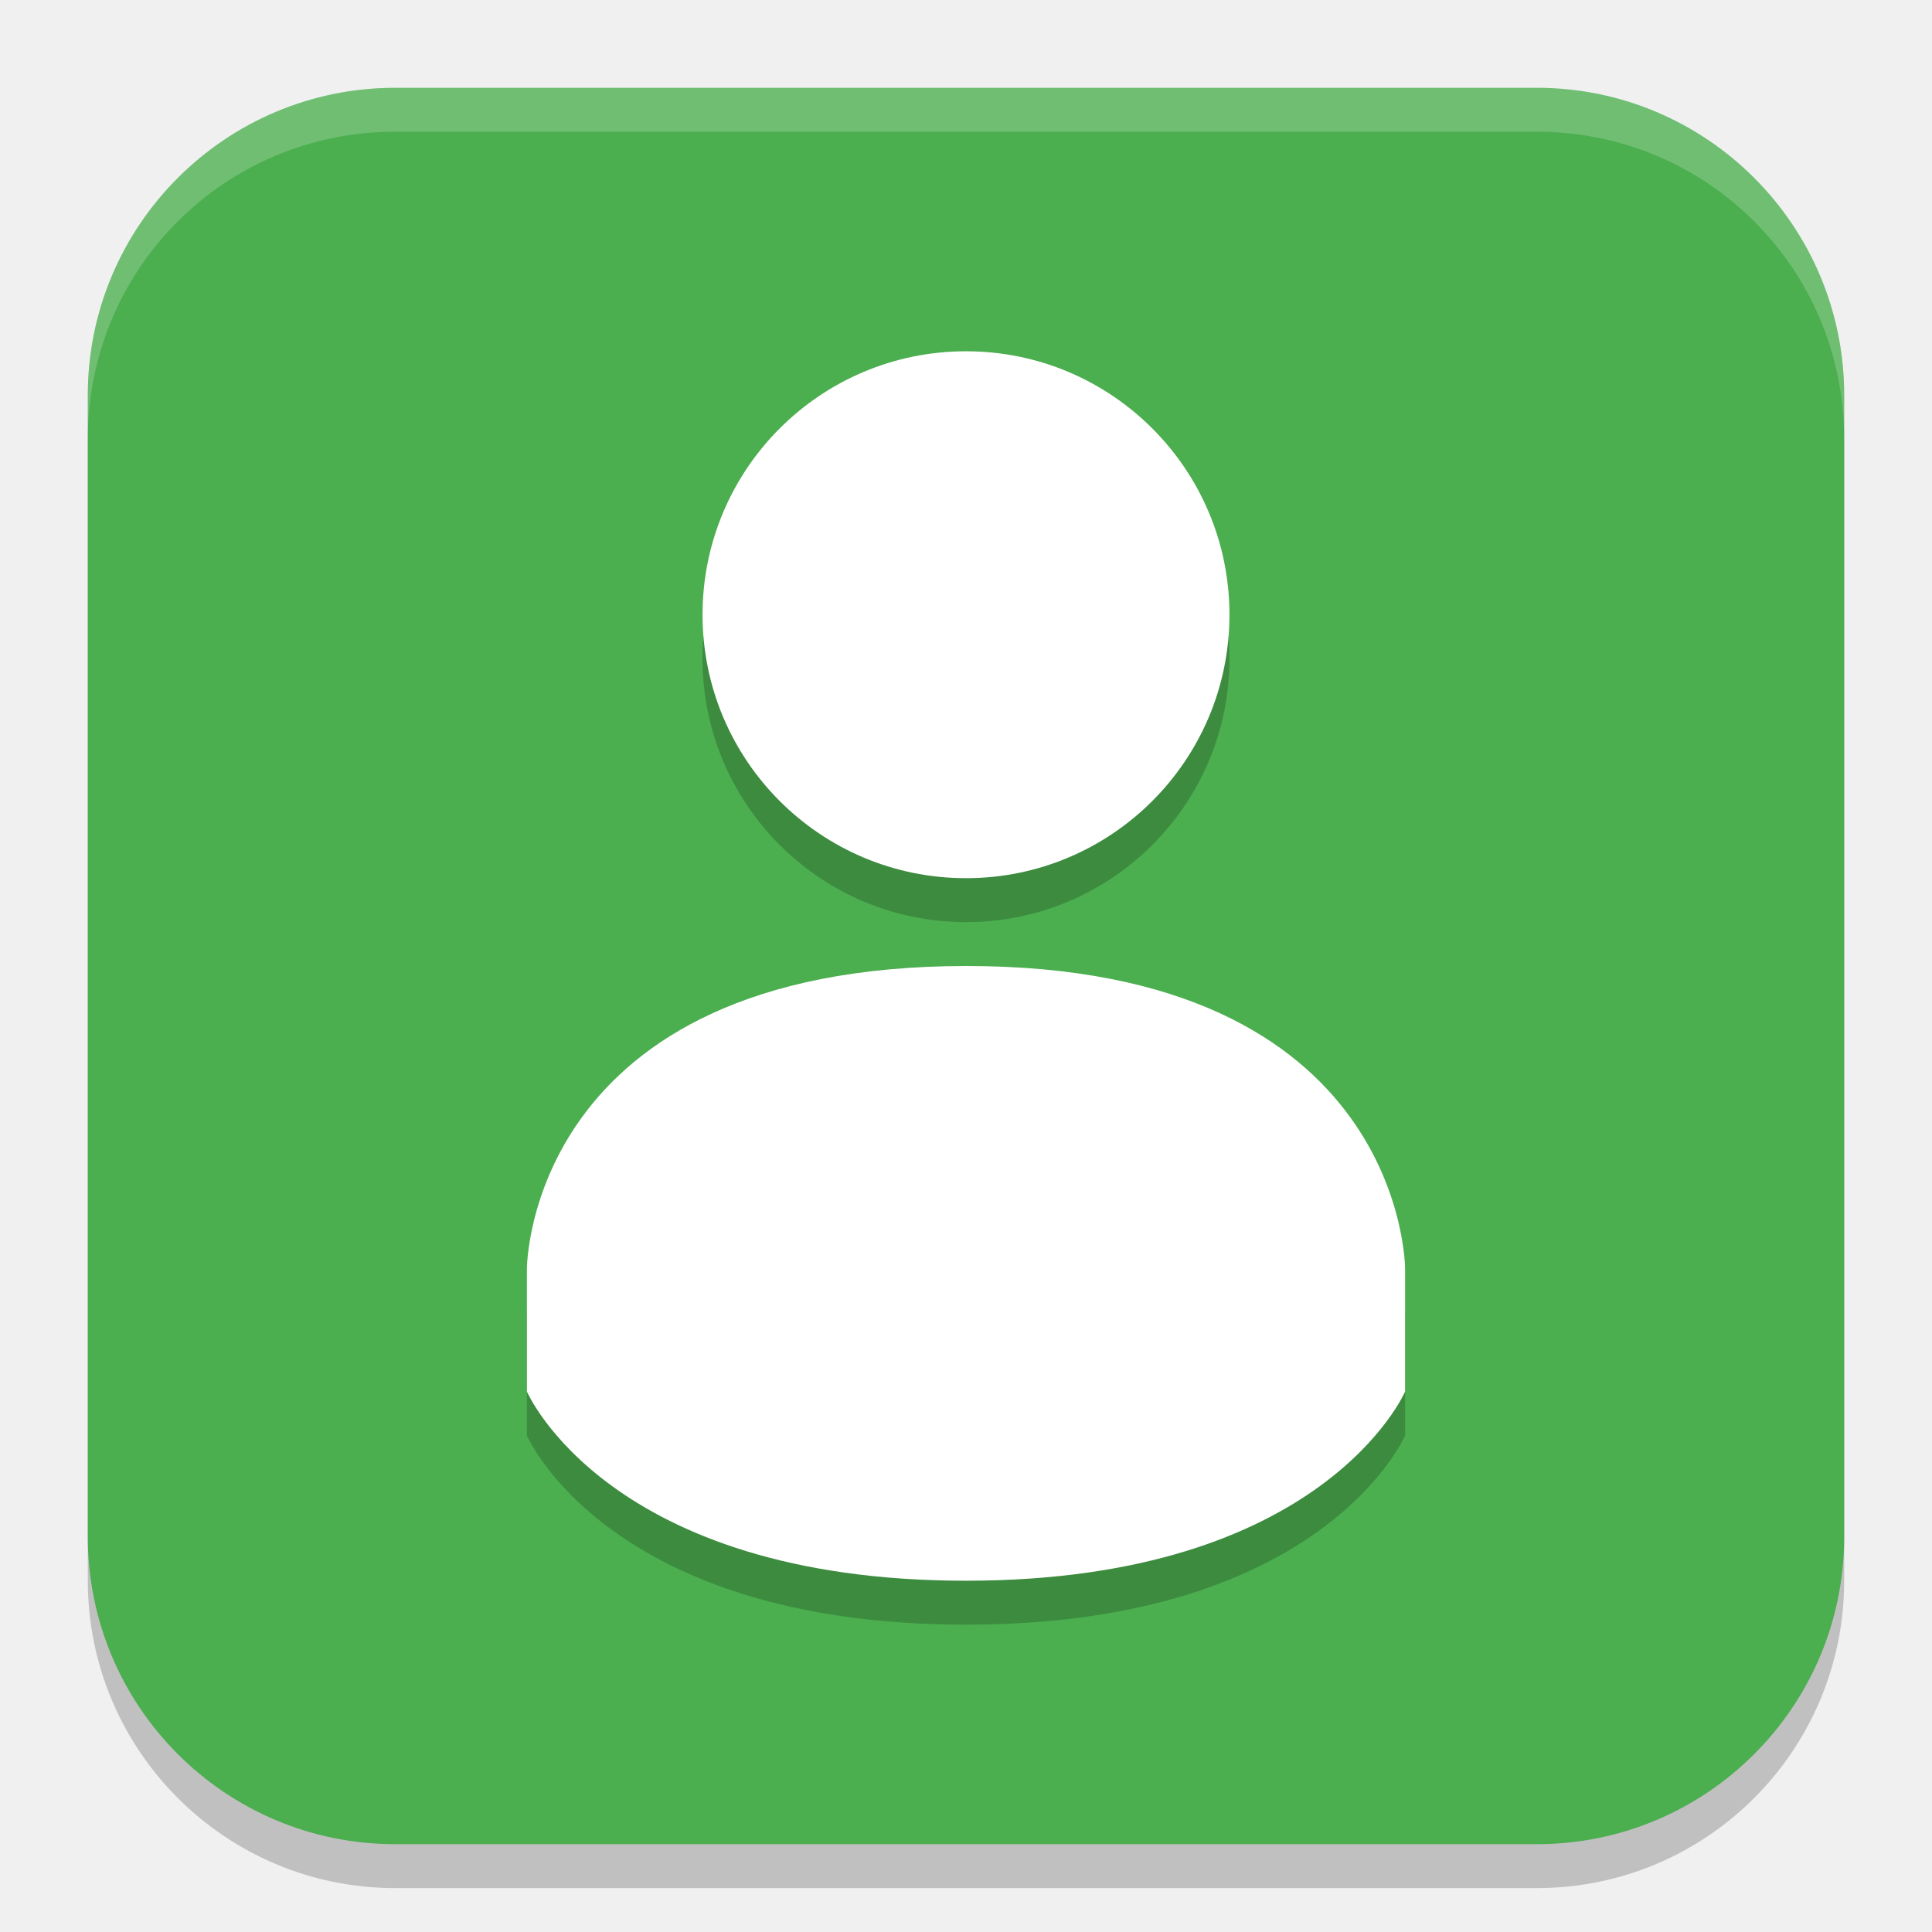
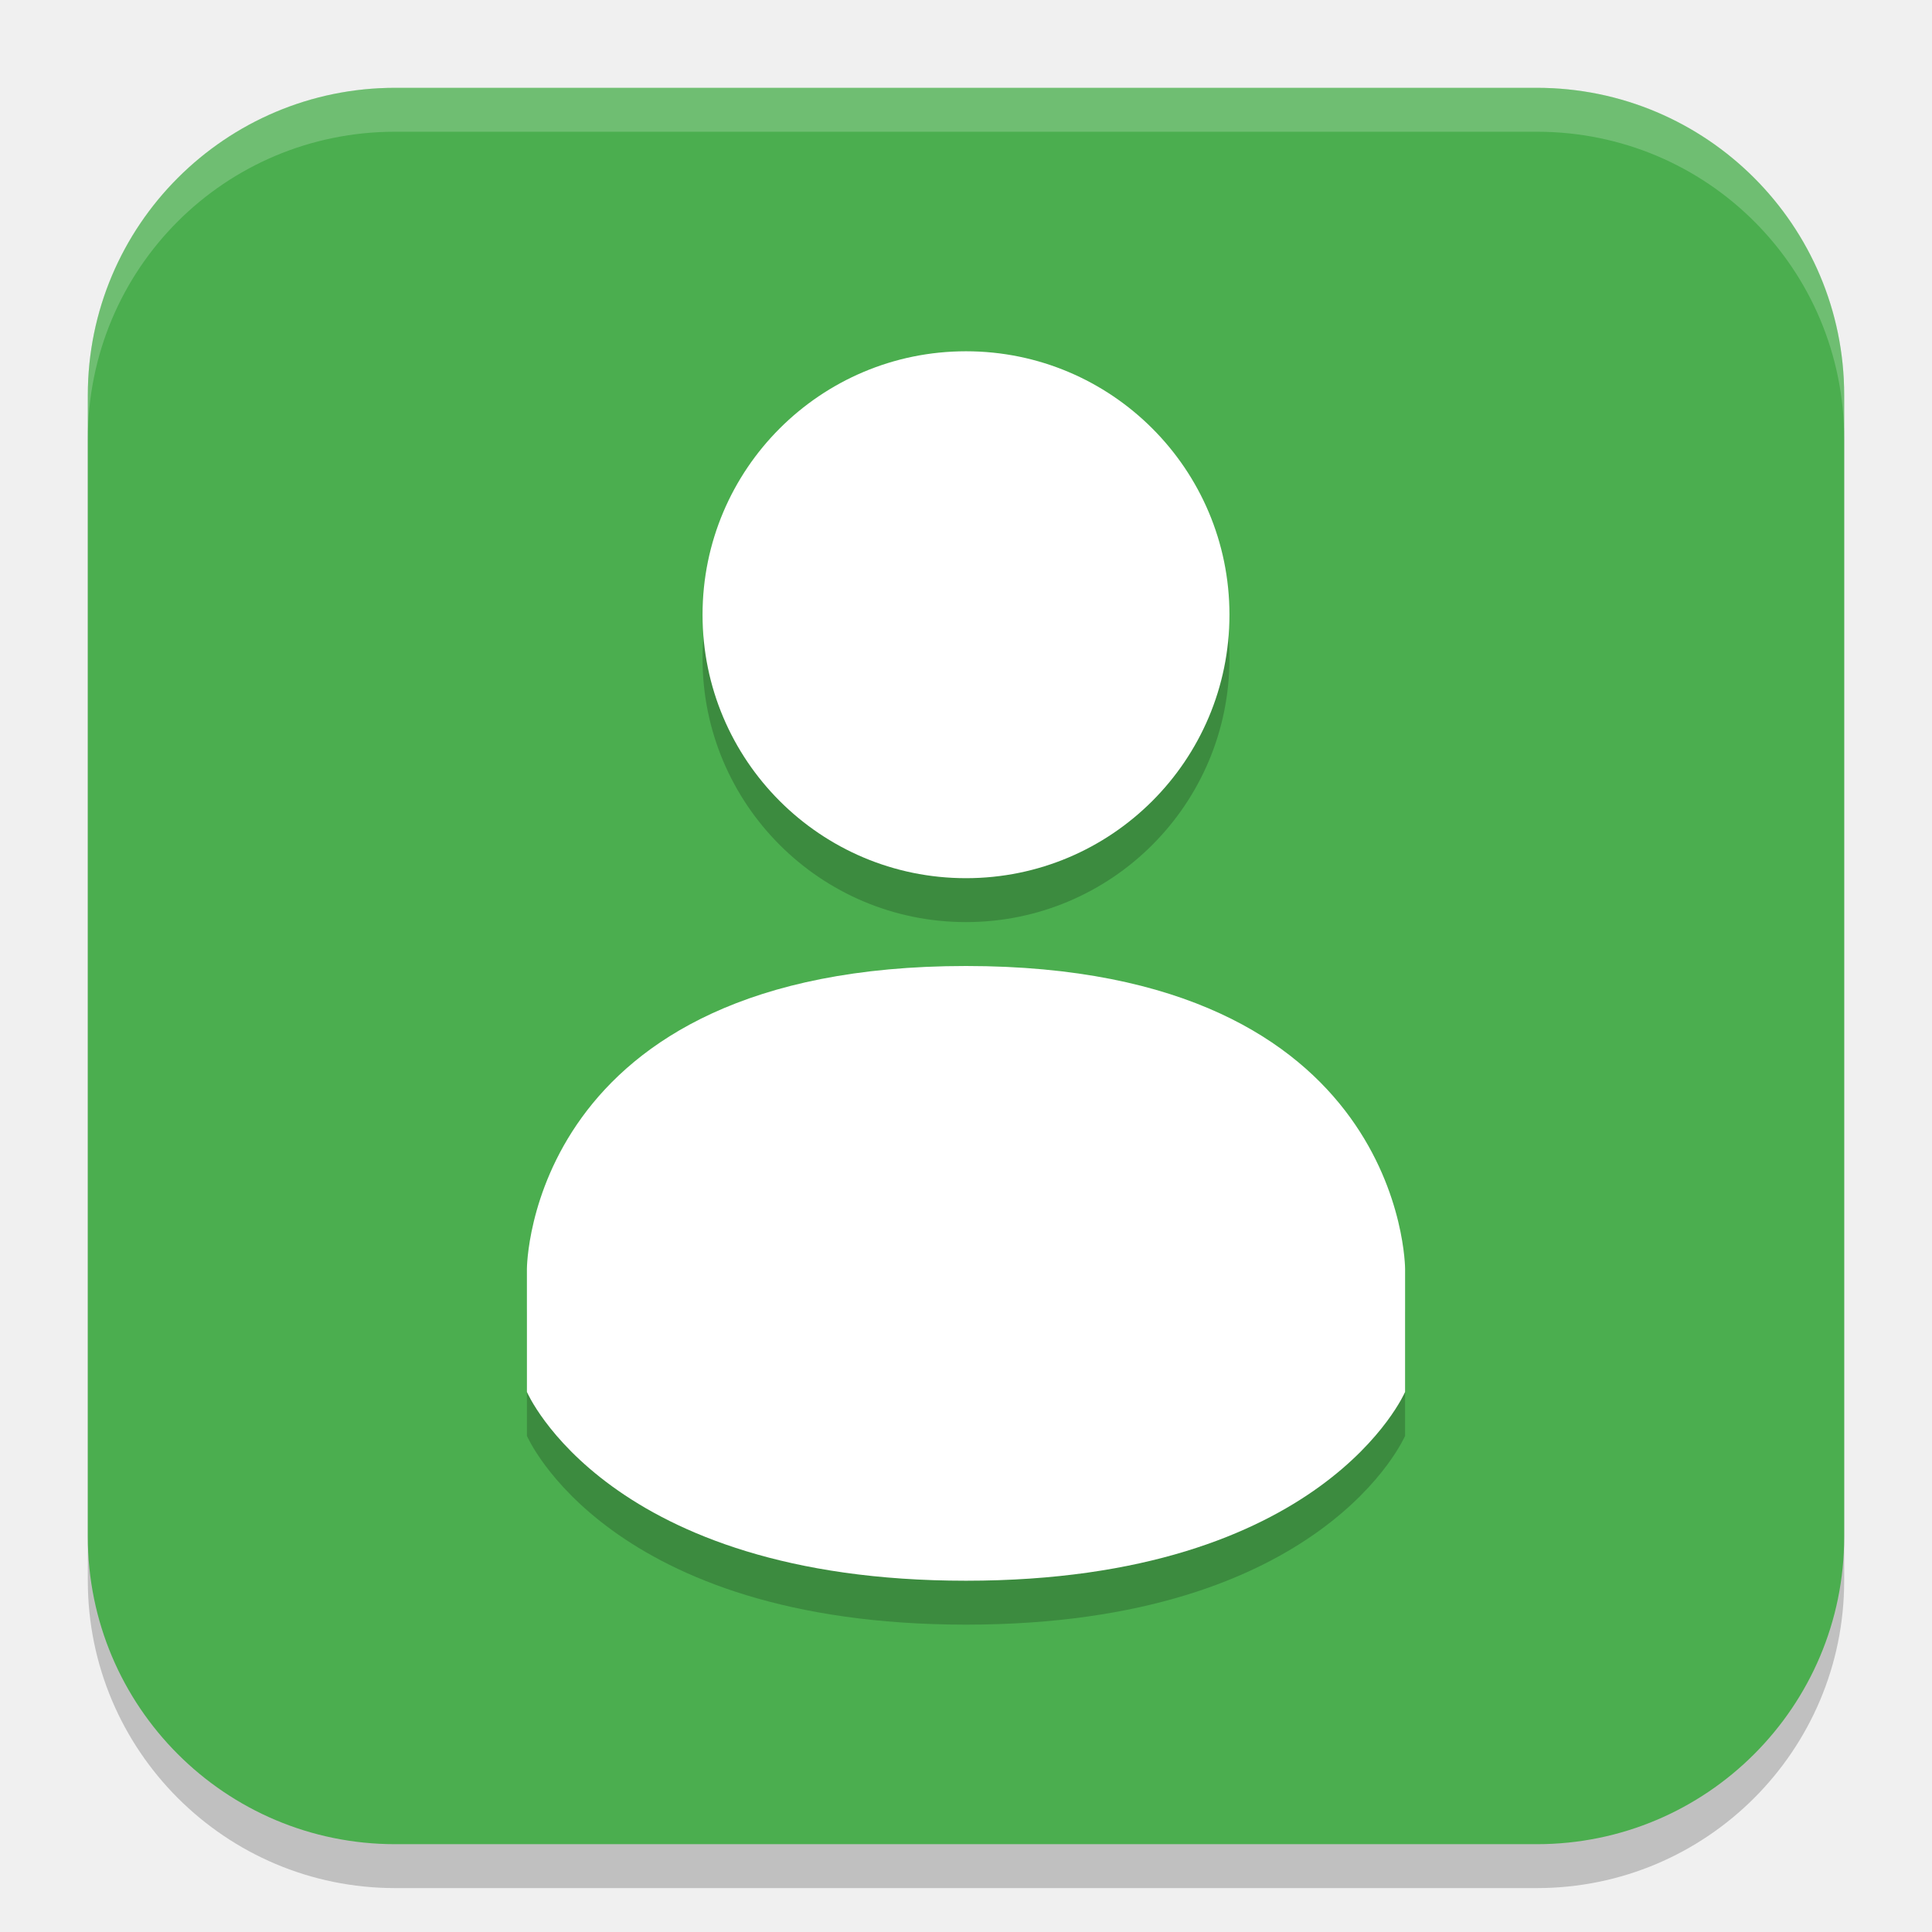
- <svg xmlns="http://www.w3.org/2000/svg" width="22" height="22" version="1.1" viewBox="0 0 22 22">
-   <rect x="1" y="1.5" width="20" height="20" ry="3.5" style="opacity:.2" />
-   <rect x="1" y="1" width="20" height="20" ry="3.5" style="fill:#4bae4f" />
-   <path d="m11 11.5c-5 0.003-5 3.446-5 3.446v1.4s0.923 2.154 5 2.154 5-2.154 5-2.154v-1.4s0-3.448-4.999-3.446zm0-7c-1.657 0-3 1.343-3 3s1.343 3 3 3 3-1.343 3-3-1.343-3-3-3z" style="opacity:.2" />
-   <path d="m11 11c-4.999 0.003-5 3.446-5 3.446v1.4s0.923 2.154 5 2.154c4.077 0 5-2.154 5-2.154v-1.4s0-3.448-4.999-3.446zm0-7c-1.657 0-3 1.343-3 3s1.343 3 3 3c1.657 0 3-1.343 3-3 0-1.657-1.343-3-3-3z" style="fill:#ffffff" />
-   <path d="m4.5 1c-1.939 0-3.5 1.561-3.5 3.5v0.5c0-1.939 1.561-3.5 3.5-3.5h13c1.939 0 3.5 1.561 3.5 3.5v-0.5c0-1.939-1.561-3.5-3.5-3.5h-13z" style="fill:#ffffff;opacity:.2" />
+ <svg xmlns="http://www.w3.org/2000/svg" width="22" height="22" version="1.1">
+   <g transform="translate(-1,-1)">
+     <rect style="opacity:0.2" width="20" height="20" x="2" y="2.5" ry="3.5" />
+     <rect style="fill:#4bae4f" width="20" height="20" x="2" y="2" ry="3.5" />
+     <path style="opacity:0.2" d="M 15,8.5 A 3,3 0 0 1 12,11.5 3,3 0 0 1 9,8.5 3,3 0 0 1 12,5.5 3,3 0 0 1 15,8.5 Z M 12,12.5 C 7,12.5 7,15.95 7,15.95 V 17.35 C 7,17.35 7.92,19.5 12,19.5 16.08,19.5 17,17.35 17,17.35 V 15.95 C 17,15.95 17,12.5 12,12.5 Z" />
+     <path style="fill:#ffffff" d="M 15,8 A 3,3 0 0 1 12,11 3,3 0 0 1 9,8 3,3 0 0 1 12,5 3,3 0 0 1 15,8 Z M 12,12 C 7,12 7,15.45 7,15.45 V 16.85 C 7,16.85 7.92,19 12,19 16.08,19 17,16.85 17,16.85 V 15.45 C 17,15.45 17,12 12,12 Z" />
+     <path style="opacity:0.2;fill:#ffffff" d="M 5.5,2 C 3.561,2 2,3.561 2,5.5 V 6 C 2,4.061 3.561,2.5 5.5,2.5 H 18.5 C 20.439,2.5 22,4.061 22,6 V 5.5 C 22,3.561 20.439,2 18.5,2 Z" />
+   </g>
</svg>
